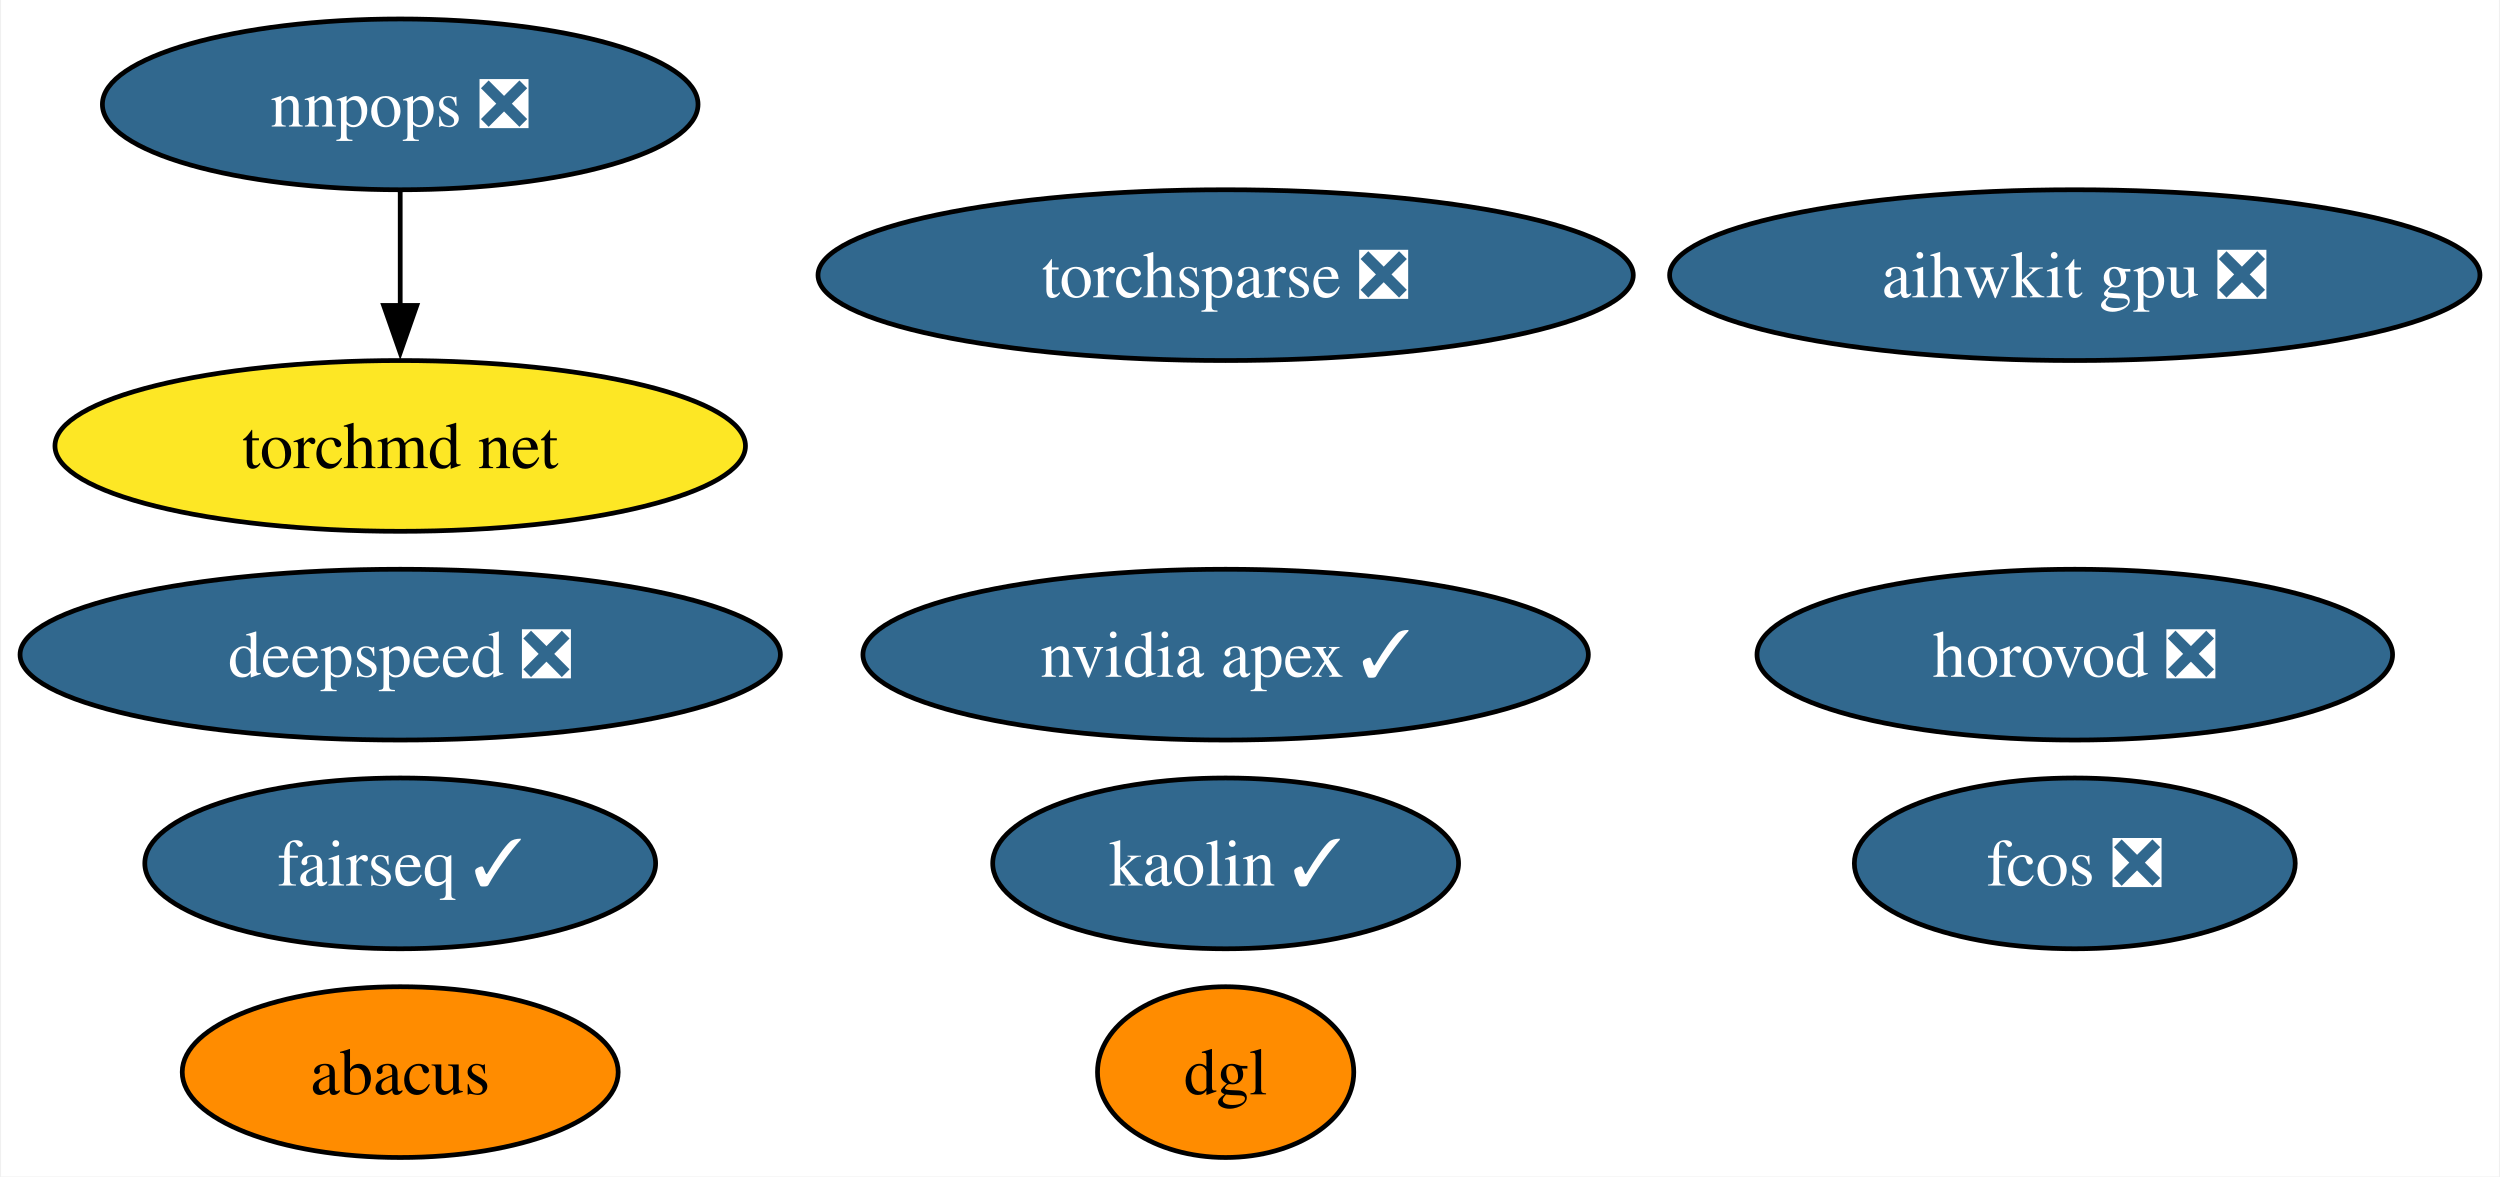
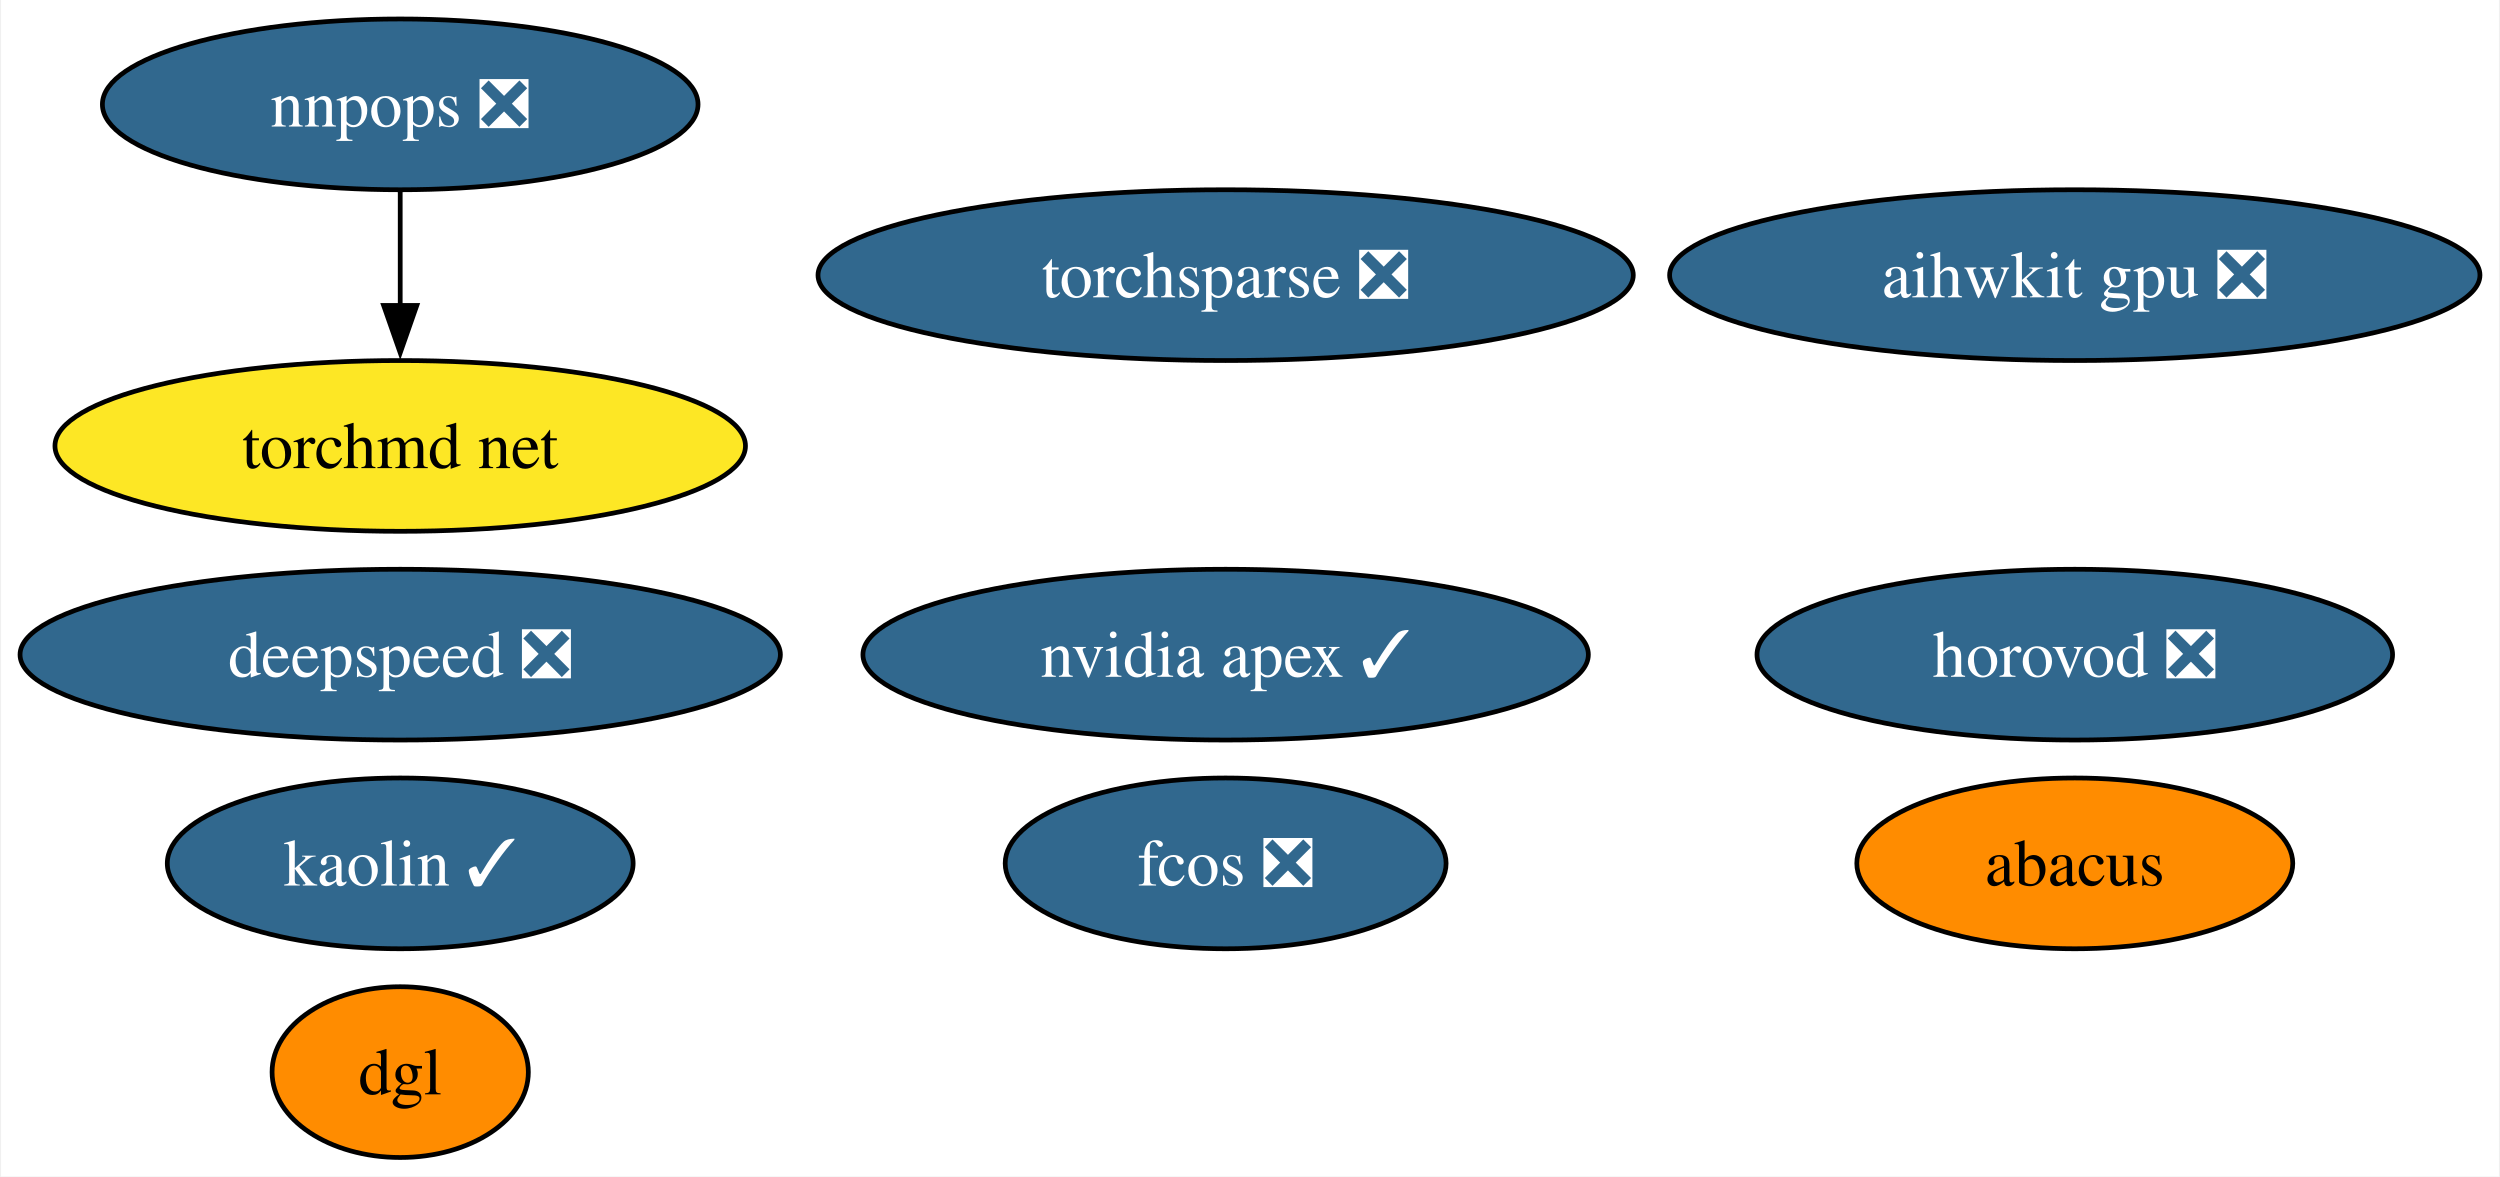
<svg xmlns="http://www.w3.org/2000/svg" xmlns:xlink="http://www.w3.org/1999/xlink" width="527pt" height="248pt" viewBox="0.00 0.00 526.55 248.00">
  <g id="graph0" class="graph" transform="scale(1 1) rotate(0) translate(4 244)">
    <polygon fill="white" stroke="none" points="-4,4 -4,-244 522.55,-244 522.55,4 -4,4" />
    <g id="node1" class="node">
      <g id="a_node1">
        <a xlink:href="https://github.com/conda-forge/nvidia-apex-feedstock/pull/36" xlink:title="nvidia apex ✓">
          <ellipse fill="#31688e" stroke="black" cx="254.14" cy="-106" rx="76.46" ry="18" />
          <text text-anchor="middle" x="254.14" y="-101.33" font-family="Times,serif" font-size="14.00" fill="white">nvidia apex ✓</text>
        </a>
      </g>
    </g>
    <g id="node2" class="node">
      <g id="a_node2">
-         <a xlink:href="https://github.com/conda-forge/fairseq-feedstock/pull/34" xlink:title="fairseq ✓">
-           <ellipse fill="#31688e" stroke="black" cx="80.14" cy="-62" rx="53.84" ry="18" />
-           <text text-anchor="middle" x="80.14" y="-57.33" font-family="Times,serif" font-size="14.00" fill="white">fairseq ✓</text>
-         </a>
-       </g>
-     </g>
-     <g id="node3" class="node">
-       <g id="a_node3">
        <a xlink:href="https://github.com/conda-forge/torchsparse-feedstock/pull/29" xlink:title="torchsparse ❎">
          <ellipse fill="#31688e" stroke="black" cx="254.14" cy="-186" rx="85.93" ry="18" />
          <text text-anchor="middle" x="254.14" y="-181.32" font-family="Times,serif" font-size="14.00" fill="white">torchsparse ❎</text>
        </a>
      </g>
    </g>
+     <g id="node3" class="node">
+       <g id="a_node3">
+         <a xlink:href="https://github.com/conda-forge/fcos-feedstock/pull/15" xlink:title="fcos ❎">
+           <ellipse fill="#31688e" stroke="black" cx="254.14" cy="-62" rx="46.47" ry="18" />
+           <text text-anchor="middle" x="254.14" y="-57.33" font-family="Times,serif" font-size="14.00" fill="white">fcos ❎</text>
+         </a>
+       </g>
+     </g>
    <g id="node4" class="node">
      <g id="a_node4">
-         <a xlink:href="https://github.com/conda-forge/fcos-feedstock/pull/15" xlink:title="fcos ❎">
-           <ellipse fill="#31688e" stroke="black" cx="433.14" cy="-62" rx="46.47" ry="18" />
-           <text text-anchor="middle" x="433.14" y="-57.33" font-family="Times,serif" font-size="14.00" fill="white">fcos ❎</text>
+         <a xlink:href="https://github.com/conda-forge/kaolin-feedstock/pull/20" xlink:title="kaolin ✓">
+           <ellipse fill="#31688e" stroke="black" cx="80.14" cy="-62" rx="49.1" ry="18" />
+           <text text-anchor="middle" x="80.14" y="-57.33" font-family="Times,serif" font-size="14.00" fill="white">kaolin ✓</text>
        </a>
      </g>
    </g>
    <g id="node5" class="node">
      <g id="a_node5">
-         <a xlink:href="https://github.com/conda-forge/kaolin-feedstock/pull/20" xlink:title="kaolin ✓">
-           <ellipse fill="#31688e" stroke="black" cx="254.14" cy="-62" rx="49.1" ry="18" />
-           <text text-anchor="middle" x="254.14" y="-57.33" font-family="Times,serif" font-size="14.00" fill="white">kaolin ✓</text>
-         </a>
-       </g>
-     </g>
-     <g id="node6" class="node">
-       <g id="a_node6">
        <a xlink:href="https://github.com/conda-forge/nnpops-feedstock/pull/29" xlink:title="nnpops ❎">
          <ellipse fill="#31688e" stroke="black" cx="80.14" cy="-222" rx="62.78" ry="18" />
          <text text-anchor="middle" x="80.14" y="-217.32" font-family="Times,serif" font-size="14.00" fill="white">nnpops ❎</text>
        </a>
      </g>
    </g>
-     <g id="node11" class="node">
-       <g id="a_node11">
+     <g id="node10" class="node">
+       <g id="a_node10">
        <a xlink:href="https://github.com/conda-forge/torchmd-net-feedstock" xlink:title="torchmd net">
          <ellipse fill="#fde725" stroke="black" cx="80.14" cy="-150" rx="72.78" ry="18" />
          <text text-anchor="middle" x="80.14" y="-145.32" font-family="Times,serif" font-size="14.00">torchmd net</text>
        </a>
      </g>
    </g>
    <g id="edge1" class="edge">
      <path fill="none" stroke="black" d="M80.14,-203.7C80.14,-196.41 80.14,-187.73 80.14,-179.54" />
      <polygon fill="black" stroke="black" points="83.64,-179.62 80.14,-169.62 76.64,-179.62 83.64,-179.62" />
    </g>
-     <g id="node7" class="node">
-       <g id="a_node7">
+     <g id="node6" class="node">
+       <g id="a_node6">
        <a xlink:href="https://github.com/conda-forge/deepspeed-feedstock/pull/41" xlink:title="deepspeed ❎">
          <ellipse fill="#31688e" stroke="black" cx="80.14" cy="-106" rx="80.14" ry="18" />
          <text text-anchor="middle" x="80.14" y="-101.33" font-family="Times,serif" font-size="14.00" fill="white">deepspeed ❎</text>
        </a>
      </g>
    </g>
+     <g id="node7" class="node">
+       <g id="a_node7">
+         <a xlink:href="https://github.com/conda-forge/abacus-feedstock" xlink:title="abacus">
+           <ellipse fill="#ff8c00" stroke="black" cx="433.14" cy="-62" rx="45.95" ry="18" />
+           <text text-anchor="middle" x="433.14" y="-57.33" font-family="Times,serif" font-size="14.00">abacus</text>
+         </a>
+       </g>
+     </g>
    <g id="node8" class="node">
      <g id="a_node8">
-         <a xlink:href="https://github.com/conda-forge/abacus-feedstock" xlink:title="abacus">
-           <ellipse fill="#ff8c00" stroke="black" cx="80.14" cy="-18" rx="45.95" ry="18" />
-           <text text-anchor="middle" x="80.14" y="-13.32" font-family="Times,serif" font-size="14.00">abacus</text>
+         <a xlink:href="https://github.com/conda-forge/dgl-feedstock" xlink:title="dgl">
+           <ellipse fill="#ff8c00" stroke="black" cx="80.14" cy="-18" rx="27.01" ry="18" />
+           <text text-anchor="middle" x="80.14" y="-13.32" font-family="Times,serif" font-size="14.00">dgl</text>
        </a>
      </g>
    </g>
    <g id="node9" class="node">
      <g id="a_node9">
-         <a xlink:href="https://github.com/conda-forge/dgl-feedstock" xlink:title="dgl">
-           <ellipse fill="#ff8c00" stroke="black" cx="254.14" cy="-18" rx="27.01" ry="18" />
-           <text text-anchor="middle" x="254.14" y="-13.32" font-family="Times,serif" font-size="14.00">dgl</text>
-         </a>
-       </g>
-     </g>
-     <g id="node10" class="node">
-       <g id="a_node10">
        <a xlink:href="https://github.com/conda-forge/aihwkit-gpu-feedstock/pull/3" xlink:title="aihwkit gpu ❎">
          <ellipse fill="#31688e" stroke="black" cx="433.14" cy="-186" rx="85.41" ry="18" />
          <text text-anchor="middle" x="433.14" y="-181.32" font-family="Times,serif" font-size="14.00" fill="white">aihwkit gpu ❎</text>
        </a>
      </g>
    </g>
-     <g id="node12" class="node">
-       <g id="a_node12">
+     <g id="node11" class="node">
+       <g id="a_node11">
        <a xlink:href="https://github.com/conda-forge/horovod-feedstock/pull/3" xlink:title="horovod ❎">
          <ellipse fill="#31688e" stroke="black" cx="433.14" cy="-106" rx="66.99" ry="18" />
          <text text-anchor="middle" x="433.14" y="-101.33" font-family="Times,serif" font-size="14.00" fill="white">horovod ❎</text>
        </a>
      </g>
    </g>
  </g>
</svg>
